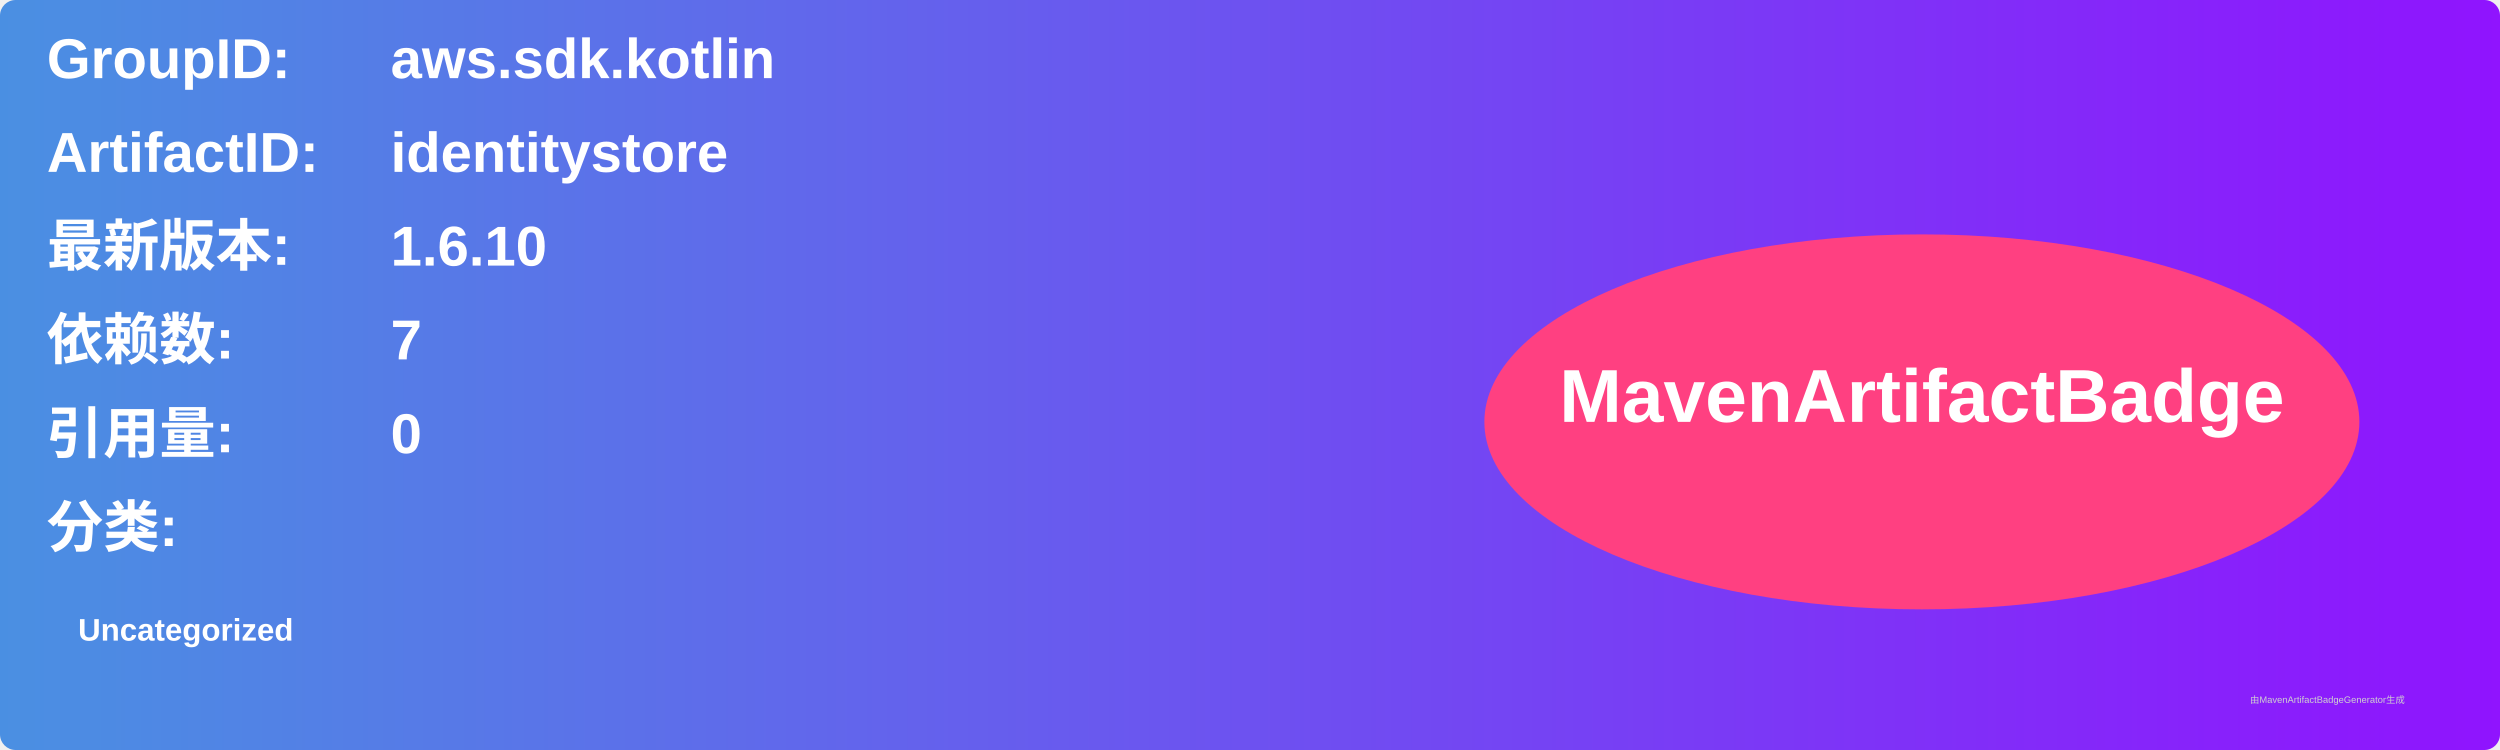
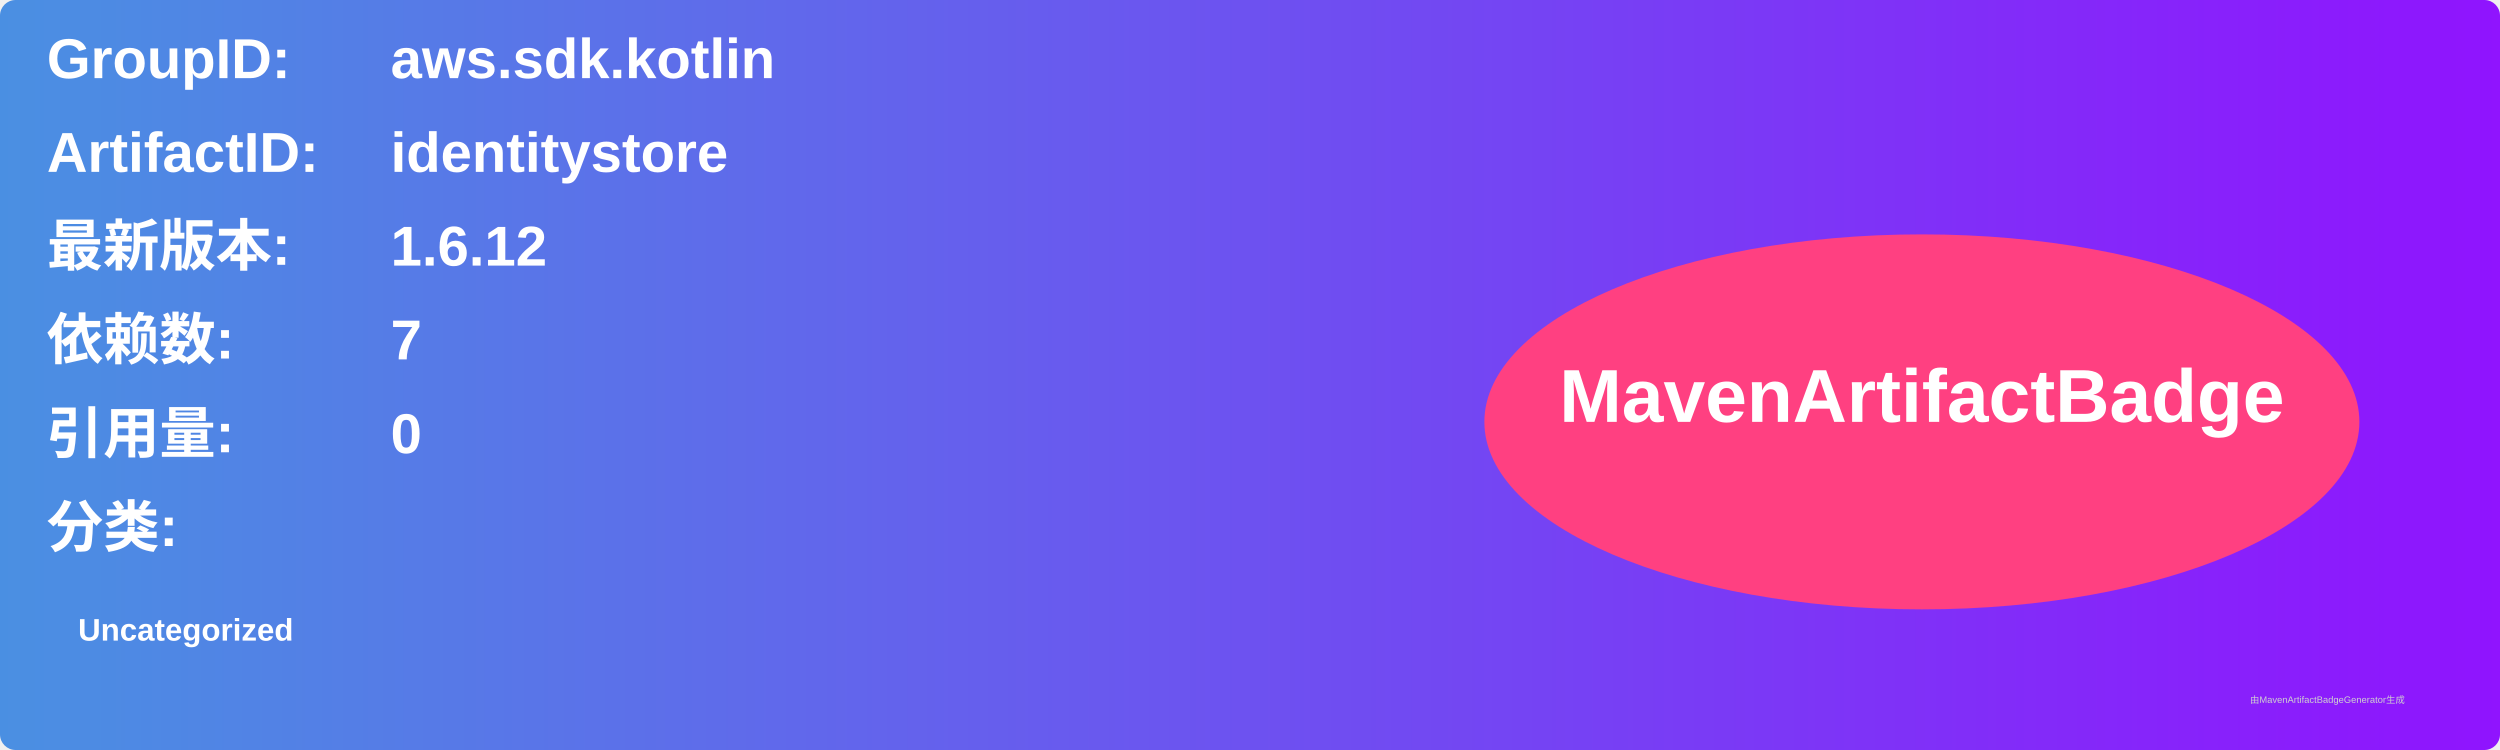
<svg xmlns="http://www.w3.org/2000/svg" width="800" height="240" viewBox="0 0 800 240">
  <linearGradient id="grad" x1="0%" y1="0%" x2="100%" y2="0%">
    <stop offset="0%" stop-color="#4a90e2" />
    <stop offset="100%" stop-color="#9013fe" />
  </linearGradient>
  <rect width="100%" height="100%" rx="5" ry="5" fill="url(#grad)" />
  <g transform="translate(15, 15)">
    <text x="0" y="10" font-family="Arial" font-size="18" fill="white" font-weight="bold" width="260">GroupID:</text>
    <text x="110" y="10" font-family="Arial" font-size="18" fill="white" font-weight="bold" width="460">aws.sdk.kotlin</text>
    <text x="0" y="40" font-family="Arial" font-size="18" fill="white" font-weight="bold" width="260">ArtifactID:</text>
    <text x="110" y="40" font-family="Arial" font-size="18" fill="white" font-weight="bold" width="460">identitystore</text>
    <text x="0" y="70" font-family="Arial" font-size="18" fill="white" font-weight="bold">最新版本:</text>
    <text x="110" y="70" font-family="Arial" font-size="18" fill="white" font-weight="bold">
-       <tspan font-weight="bold">1.6.10</tspan>
+       <tspan font-weight="bold">1.6.12</tspan>
    </text>
    <text x="0" y="100" font-family="Arial" font-size="18" fill="white" font-weight="bold">依赖数: </text>
    <text x="110" y="100" font-family="Arial" font-size="18" fill="white">
      <tspan font-weight="bold">7</tspan>
    </text>
    <text x="0" y="130" font-family="Arial" font-size="18" fill="white" font-weight="bold">引用量: </text>
    <text x="110" y="130" font-family="Arial" font-size="18" fill="white">
      <tspan font-weight="bold">0</tspan>
    </text>
    <text x="0" y="160" font-family="Arial" font-size="18" fill="white" font-weight="bold">分类:</text>
    <text x="10" y="190" font-family="Arial" font-size="10" fill="white">
      <tspan font-weight="bold">Uncategorized</tspan>
    </text>
    <ellipse cx="600" cy="120" rx="140" ry="60" fill="#ff4081" />
    <text x="600" y="120" text-anchor="middle" font-family="Arial" font-size="24" fill="white" font-weight="bold">MavenArtifactBadge</text>
  </g>
  <text x="720" y="225" font-family="Arial" font-size="3" fill="#d0d0d0">由MavenArtifactBadgeGenerator生成</text>
</svg>
